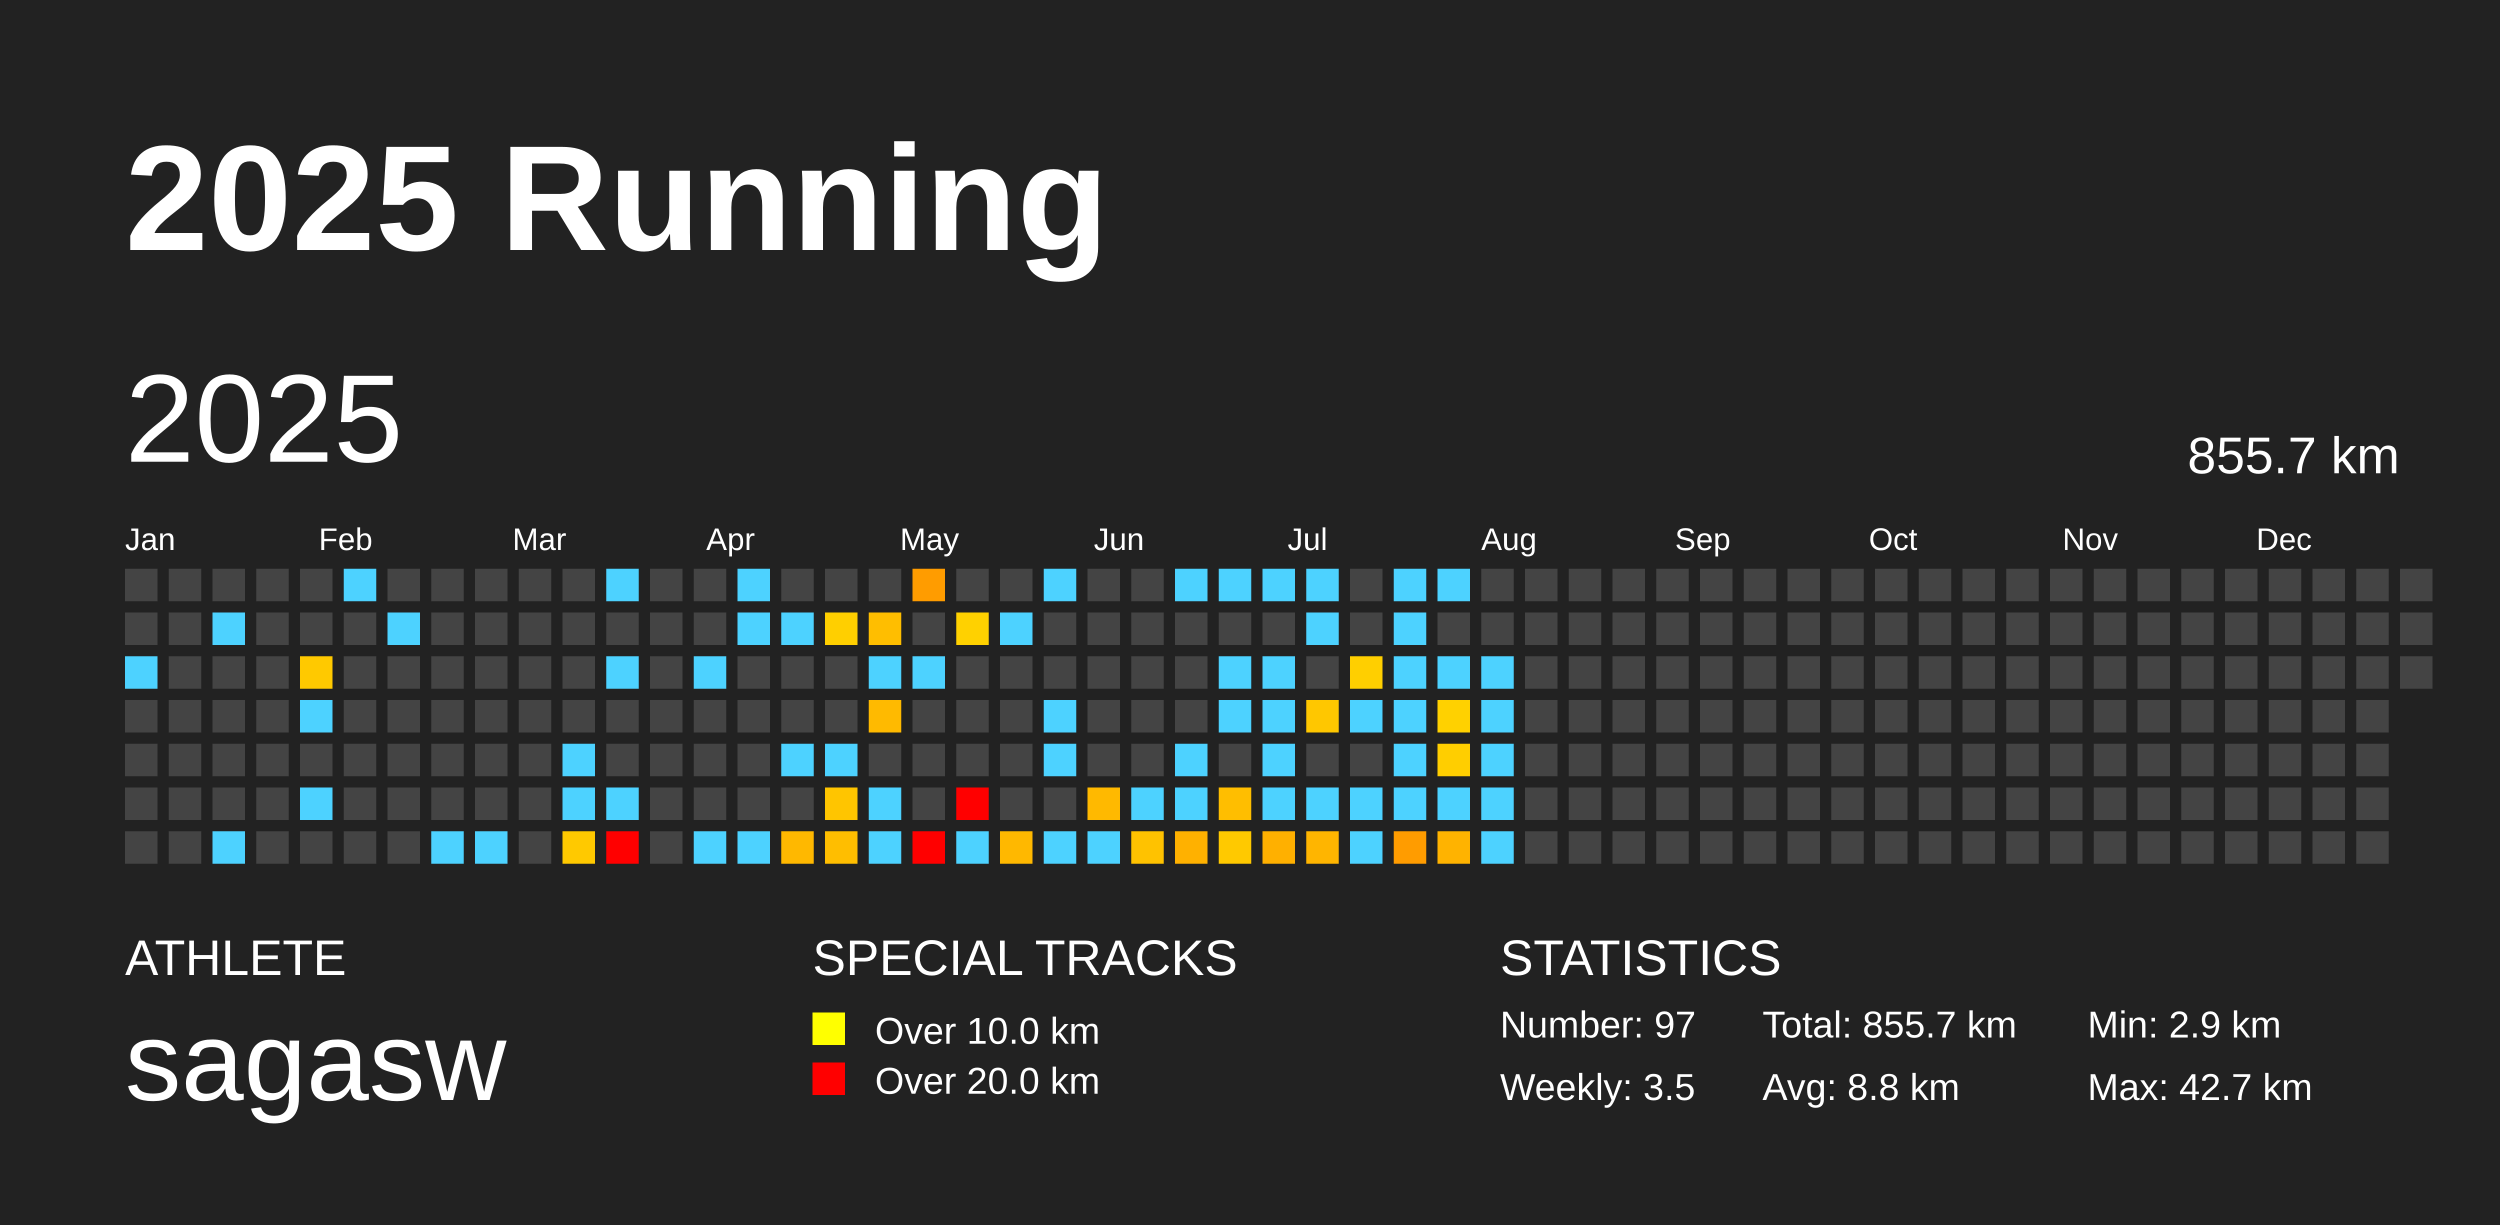
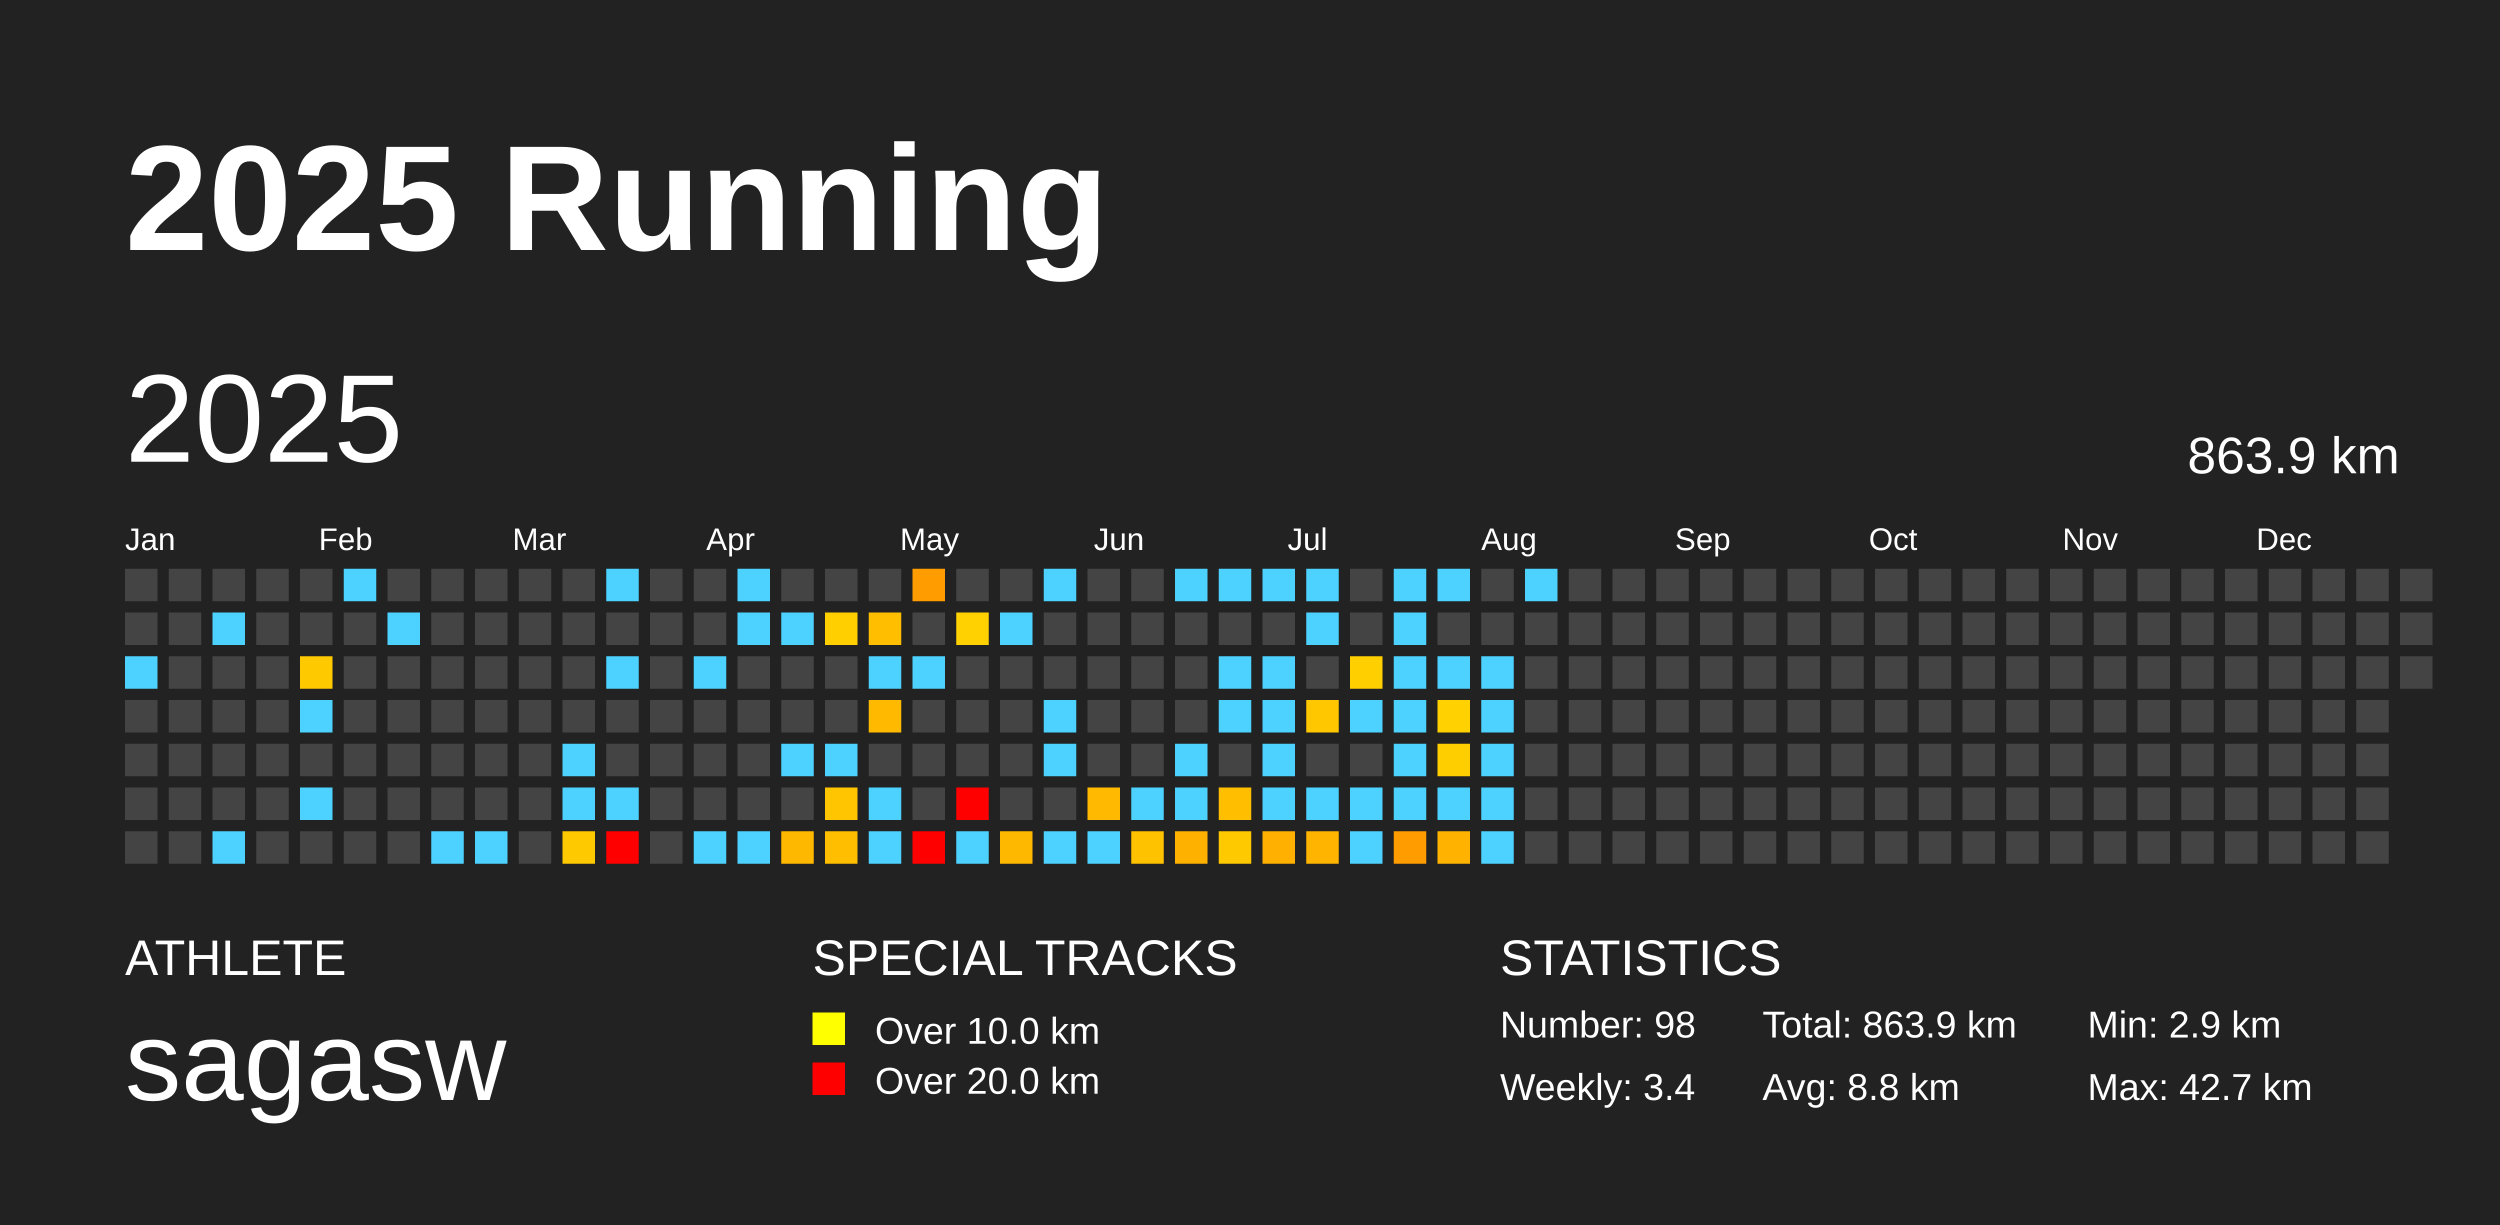
<svg xmlns="http://www.w3.org/2000/svg" baseProfile="full" height="98mm" version="1.1" viewBox="0,0,200,98" width="200mm">
  <defs />
  <rect fill="#222222" height="98" width="200" x="0" y="0" />
  <text fill="#FFFFFF" style="font-size:12px; font-family:Arial; font-weight:bold;" x="10" y="20">2025 Running</text>
  <text fill="#FFFFFF" style="font-size:4px; font-family:Arial" x="10" y="78">ATHLETE</text>
  <text fill="#FFFFFF" style="font-size:9px; font-family:Arial" x="10" y="88">sagasw</text>
  <text fill="#FFFFFF" style="font-size:4px; font-family:Arial" x="65" y="78">SPECIAL TRACKS</text>
  <rect fill="yellow" height="2.6" width="2.6" x="65" y="81" />
  <text fill="#FFFFFF" style="font-size:3px; font-family:Arial" x="70" y="83.5">Over 10.0 km</text>
  <rect fill="red" height="2.6" width="2.6" x="65" y="85" />
  <text fill="#FFFFFF" style="font-size:3px; font-family:Arial" x="70" y="87.5">Over 20.0 km</text>
  <text fill="#FFFFFF" style="font-size:4px; font-family:Arial" x="120" y="78">STATISTICS</text>
-   <text fill="#FFFFFF" style="font-size:3px; font-family:Arial" x="120" y="83">Number: 97</text>
-   <text fill="#FFFFFF" style="font-size:3px; font-family:Arial" x="120" y="88">Weekly: 3.5</text>
-   <text fill="#FFFFFF" style="font-size:3px; font-family:Arial" x="141" y="83">Total: 855.7 km</text>
+   <text fill="#FFFFFF" style="font-size:3px; font-family:Arial" x="120" y="83">Number: 98</text>
+   <text fill="#FFFFFF" style="font-size:3px; font-family:Arial" x="120" y="88">Weekly: 3.4</text>
+   <text fill="#FFFFFF" style="font-size:3px; font-family:Arial" x="141" y="83">Total: 863.9 km</text>
  <text fill="#FFFFFF" style="font-size:3px; font-family:Arial" x="141" y="88">Avg: 8.8 km</text>
  <text fill="#FFFFFF" style="font-size:3px; font-family:Arial" x="167" y="83">Min: 2.9 km</text>
  <text fill="#FFFFFF" style="font-size:3px; font-family:Arial" x="167" y="88">Max: 42.7 km</text>
  <text dominant-baseline="hanging" fill="#FFFFFF" style="font-size:10.0px; font-family:Arial;" x="10" y="30">2025</text>
-   <text dominant-baseline="hanging" fill="#FFFFFF" style="font-size:4.125px; font-family:Arial;" x="175" y="35">855.7 km</text>
+   <text dominant-baseline="hanging" fill="#FFFFFF" style="font-size:4.125px; font-family:Arial;" x="175" y="35">863.9 km</text>
  <text fill="#FFFFFF" style="font-size:2.5px; font-family:Arial" x="10.0" y="44">Jan</text>
  <text fill="#FFFFFF" style="font-size:2.5px; font-family:Arial" x="25.5" y="44">Feb</text>
  <text fill="#FFFFFF" style="font-size:2.5px; font-family:Arial" x="41.0" y="44">Mar</text>
  <text fill="#FFFFFF" style="font-size:2.5px; font-family:Arial" x="56.5" y="44">Apr</text>
  <text fill="#FFFFFF" style="font-size:2.5px; font-family:Arial" x="72.0" y="44">May</text>
  <text fill="#FFFFFF" style="font-size:2.5px; font-family:Arial" x="87.5" y="44">Jun</text>
  <text fill="#FFFFFF" style="font-size:2.5px; font-family:Arial" x="103.0" y="44">Jul</text>
  <text fill="#FFFFFF" style="font-size:2.5px; font-family:Arial" x="118.5" y="44">Aug</text>
  <text fill="#FFFFFF" style="font-size:2.5px; font-family:Arial" x="134.0" y="44">Sep</text>
  <text fill="#FFFFFF" style="font-size:2.5px; font-family:Arial" x="149.5" y="44">Oct</text>
  <text fill="#FFFFFF" style="font-size:2.5px; font-family:Arial" x="165.0" y="44">Nov</text>
  <text fill="#FFFFFF" style="font-size:2.5px; font-family:Arial" x="180.5" y="44">Dec</text>
  <rect fill="#444444" height="2.6" width="2.6" x="10.0" y="45.5" />
  <rect fill="#444444" height="2.6" width="2.6" x="10.0" y="49.0" />
  <rect fill="#4dd2ff" height="2.6" width="2.6" x="10.0" y="52.5" />
  <rect fill="#444444" height="2.6" width="2.6" x="10.0" y="56.0" />
  <rect fill="#444444" height="2.6" width="2.6" x="10.0" y="59.5" />
  <rect fill="#444444" height="2.6" width="2.6" x="10.0" y="63.0" />
  <rect fill="#444444" height="2.6" width="2.6" x="10.0" y="66.5" />
  <rect fill="#444444" height="2.6" width="2.6" x="13.5" y="45.5" />
  <rect fill="#444444" height="2.6" width="2.6" x="13.5" y="49.0" />
  <rect fill="#444444" height="2.6" width="2.6" x="13.5" y="52.5" />
  <rect fill="#444444" height="2.6" width="2.6" x="13.5" y="56.0" />
  <rect fill="#444444" height="2.6" width="2.6" x="13.5" y="59.5" />
  <rect fill="#444444" height="2.6" width="2.6" x="13.5" y="63.0" />
  <rect fill="#444444" height="2.6" width="2.6" x="13.5" y="66.5" />
  <rect fill="#444444" height="2.6" width="2.6" x="17.0" y="45.5" />
  <rect fill="#4dd2ff" height="2.6" width="2.6" x="17.0" y="49.0" />
  <rect fill="#444444" height="2.6" width="2.6" x="17.0" y="52.5" />
  <rect fill="#444444" height="2.6" width="2.6" x="17.0" y="56.0" />
  <rect fill="#444444" height="2.6" width="2.6" x="17.0" y="59.5" />
  <rect fill="#444444" height="2.6" width="2.6" x="17.0" y="63.0" />
  <rect fill="#4dd2ff" height="2.6" width="2.6" x="17.0" y="66.5" />
  <rect fill="#444444" height="2.6" width="2.6" x="20.5" y="45.5" />
  <rect fill="#444444" height="2.6" width="2.6" x="20.5" y="49.0" />
  <rect fill="#444444" height="2.6" width="2.6" x="20.5" y="52.5" />
  <rect fill="#444444" height="2.6" width="2.6" x="20.5" y="56.0" />
  <rect fill="#444444" height="2.6" width="2.6" x="20.5" y="59.5" />
  <rect fill="#444444" height="2.6" width="2.6" x="20.5" y="63.0" />
  <rect fill="#444444" height="2.6" width="2.6" x="20.5" y="66.5" />
  <rect fill="#444444" height="2.6" width="2.6" x="24.0" y="45.5" />
  <rect fill="#444444" height="2.6" width="2.6" x="24.0" y="49.0" />
  <rect fill="#ffc900" height="2.6" width="2.6" x="24.0" y="52.5" />
  <rect fill="#4dd2ff" height="2.6" width="2.6" x="24.0" y="56.0" />
  <rect fill="#444444" height="2.6" width="2.6" x="24.0" y="59.5" />
  <rect fill="#4dd2ff" height="2.6" width="2.6" x="24.0" y="63.0" />
  <rect fill="#444444" height="2.6" width="2.6" x="24.0" y="66.5" />
  <rect fill="#4dd2ff" height="2.6" width="2.6" x="27.5" y="45.5" />
  <rect fill="#444444" height="2.6" width="2.6" x="27.5" y="49.0" />
  <rect fill="#444444" height="2.6" width="2.6" x="27.5" y="52.5" />
  <rect fill="#444444" height="2.6" width="2.6" x="27.5" y="56.0" />
  <rect fill="#444444" height="2.6" width="2.6" x="27.5" y="59.5" />
  <rect fill="#444444" height="2.6" width="2.6" x="27.5" y="63.0" />
  <rect fill="#444444" height="2.6" width="2.6" x="27.5" y="66.5" />
  <rect fill="#444444" height="2.6" width="2.6" x="31.0" y="45.5" />
  <rect fill="#4dd2ff" height="2.6" width="2.6" x="31.0" y="49.0" />
  <rect fill="#444444" height="2.6" width="2.6" x="31.0" y="52.5" />
  <rect fill="#444444" height="2.6" width="2.6" x="31.0" y="56.0" />
  <rect fill="#444444" height="2.6" width="2.6" x="31.0" y="59.5" />
  <rect fill="#444444" height="2.6" width="2.6" x="31.0" y="63.0" />
  <rect fill="#444444" height="2.6" width="2.6" x="31.0" y="66.5" />
  <rect fill="#444444" height="2.6" width="2.6" x="34.5" y="45.5" />
  <rect fill="#444444" height="2.6" width="2.6" x="34.5" y="49.0" />
  <rect fill="#444444" height="2.6" width="2.6" x="34.5" y="52.5" />
  <rect fill="#444444" height="2.6" width="2.6" x="34.5" y="56.0" />
  <rect fill="#444444" height="2.6" width="2.6" x="34.5" y="59.5" />
  <rect fill="#444444" height="2.6" width="2.6" x="34.5" y="63.0" />
  <rect fill="#4dd2ff" height="2.6" width="2.6" x="34.5" y="66.5" />
  <rect fill="#444444" height="2.6" width="2.6" x="38.0" y="45.5" />
  <rect fill="#444444" height="2.6" width="2.6" x="38.0" y="49.0" />
  <rect fill="#444444" height="2.6" width="2.6" x="38.0" y="52.5" />
  <rect fill="#444444" height="2.6" width="2.6" x="38.0" y="56.0" />
  <rect fill="#444444" height="2.6" width="2.6" x="38.0" y="59.5" />
  <rect fill="#444444" height="2.6" width="2.6" x="38.0" y="63.0" />
  <rect fill="#4dd2ff" height="2.6" width="2.6" x="38.0" y="66.5" />
  <rect fill="#444444" height="2.6" width="2.6" x="41.5" y="45.5" />
  <rect fill="#444444" height="2.6" width="2.6" x="41.5" y="49.0" />
  <rect fill="#444444" height="2.6" width="2.6" x="41.5" y="52.5" />
  <rect fill="#444444" height="2.6" width="2.6" x="41.5" y="56.0" />
  <rect fill="#444444" height="2.6" width="2.6" x="41.5" y="59.5" />
  <rect fill="#444444" height="2.6" width="2.6" x="41.5" y="63.0" />
  <rect fill="#444444" height="2.6" width="2.6" x="41.5" y="66.5" />
  <rect fill="#444444" height="2.6" width="2.6" x="45.0" y="45.5" />
  <rect fill="#444444" height="2.6" width="2.6" x="45.0" y="49.0" />
  <rect fill="#444444" height="2.6" width="2.6" x="45.0" y="52.5" />
  <rect fill="#444444" height="2.6" width="2.6" x="45.0" y="56.0" />
  <rect fill="#4dd2ff" height="2.6" width="2.6" x="45.0" y="59.5" />
  <rect fill="#4dd2ff" height="2.6" width="2.6" x="45.0" y="63.0" />
  <rect fill="#ffc900" height="2.6" width="2.6" x="45.0" y="66.5" />
  <rect fill="#4dd2ff" height="2.6" width="2.6" x="48.5" y="45.5" />
  <rect fill="#444444" height="2.6" width="2.6" x="48.5" y="49.0" />
  <rect fill="#4dd2ff" height="2.6" width="2.6" x="48.5" y="52.5" />
  <rect fill="#444444" height="2.6" width="2.6" x="48.5" y="56.0" />
  <rect fill="#444444" height="2.6" width="2.6" x="48.5" y="59.5" />
  <rect fill="#4dd2ff" height="2.6" width="2.6" x="48.5" y="63.0" />
  <rect fill="red" height="2.6" width="2.6" x="48.5" y="66.5" />
  <rect fill="#444444" height="2.6" width="2.6" x="52.0" y="45.5" />
  <rect fill="#444444" height="2.6" width="2.6" x="52.0" y="49.0" />
  <rect fill="#444444" height="2.6" width="2.6" x="52.0" y="52.5" />
  <rect fill="#444444" height="2.6" width="2.6" x="52.0" y="56.0" />
  <rect fill="#444444" height="2.6" width="2.6" x="52.0" y="59.5" />
  <rect fill="#444444" height="2.6" width="2.6" x="52.0" y="63.0" />
  <rect fill="#444444" height="2.6" width="2.6" x="52.0" y="66.5" />
  <rect fill="#444444" height="2.6" width="2.6" x="55.5" y="45.5" />
  <rect fill="#444444" height="2.6" width="2.6" x="55.5" y="49.0" />
  <rect fill="#4dd2ff" height="2.6" width="2.6" x="55.5" y="52.5" />
  <rect fill="#444444" height="2.6" width="2.6" x="55.5" y="56.0" />
  <rect fill="#444444" height="2.6" width="2.6" x="55.5" y="59.5" />
  <rect fill="#444444" height="2.6" width="2.6" x="55.5" y="63.0" />
  <rect fill="#4dd2ff" height="2.6" width="2.6" x="55.5" y="66.5" />
  <rect fill="#4dd2ff" height="2.6" width="2.6" x="59.0" y="45.5" />
  <rect fill="#4dd2ff" height="2.6" width="2.6" x="59.0" y="49.0" />
  <rect fill="#444444" height="2.6" width="2.6" x="59.0" y="52.5" />
  <rect fill="#444444" height="2.6" width="2.6" x="59.0" y="56.0" />
  <rect fill="#444444" height="2.6" width="2.6" x="59.0" y="59.5" />
  <rect fill="#444444" height="2.6" width="2.6" x="59.0" y="63.0" />
  <rect fill="#4dd2ff" height="2.6" width="2.6" x="59.0" y="66.5" />
  <rect fill="#444444" height="2.6" width="2.6" x="62.5" y="45.5" />
  <rect fill="#4dd2ff" height="2.6" width="2.6" x="62.5" y="49.0" />
  <rect fill="#444444" height="2.6" width="2.6" x="62.5" y="52.5" />
  <rect fill="#444444" height="2.6" width="2.6" x="62.5" y="56.0" />
  <rect fill="#4dd2ff" height="2.6" width="2.6" x="62.5" y="59.5" />
  <rect fill="#444444" height="2.6" width="2.6" x="62.5" y="63.0" />
  <rect fill="#ffb800" height="2.6" width="2.6" x="62.5" y="66.5" />
  <rect fill="#444444" height="2.6" width="2.6" x="66.0" y="45.5" />
  <rect fill="#ffcf00" height="2.6" width="2.6" x="66.0" y="49.0" />
  <rect fill="#444444" height="2.6" width="2.6" x="66.0" y="52.5" />
  <rect fill="#444444" height="2.6" width="2.6" x="66.0" y="56.0" />
  <rect fill="#4dd2ff" height="2.6" width="2.6" x="66.0" y="59.5" />
  <rect fill="#ffc500" height="2.6" width="2.6" x="66.0" y="63.0" />
  <rect fill="#ffbe00" height="2.6" width="2.6" x="66.0" y="66.5" />
  <rect fill="#444444" height="2.6" width="2.6" x="69.5" y="45.5" />
  <rect fill="#ffbe00" height="2.6" width="2.6" x="69.5" y="49.0" />
  <rect fill="#4dd2ff" height="2.6" width="2.6" x="69.5" y="52.5" />
  <rect fill="#ffba00" height="2.6" width="2.6" x="69.5" y="56.0" />
  <rect fill="#444444" height="2.6" width="2.6" x="69.5" y="59.5" />
  <rect fill="#4dd2ff" height="2.6" width="2.6" x="69.5" y="63.0" />
  <rect fill="#4dd2ff" height="2.6" width="2.6" x="69.5" y="66.5" />
  <rect fill="#ff9c00" height="2.6" width="2.6" x="73.0" y="45.5" />
  <rect fill="#444444" height="2.6" width="2.6" x="73.0" y="49.0" />
  <rect fill="#4dd2ff" height="2.6" width="2.6" x="73.0" y="52.5" />
  <rect fill="#444444" height="2.6" width="2.6" x="73.0" y="56.0" />
  <rect fill="#444444" height="2.6" width="2.6" x="73.0" y="59.5" />
  <rect fill="#444444" height="2.6" width="2.6" x="73.0" y="63.0" />
  <rect fill="red" height="2.6" width="2.6" x="73.0" y="66.5" />
  <rect fill="#444444" height="2.6" width="2.6" x="76.5" y="45.5" />
  <rect fill="#ffd100" height="2.6" width="2.6" x="76.5" y="49.0" />
  <rect fill="#444444" height="2.6" width="2.6" x="76.5" y="52.5" />
  <rect fill="#444444" height="2.6" width="2.6" x="76.5" y="56.0" />
  <rect fill="#444444" height="2.6" width="2.6" x="76.5" y="59.5" />
  <rect fill="red" height="2.6" width="2.6" x="76.5" y="63.0" />
  <rect fill="#4dd2ff" height="2.6" width="2.6" x="76.5" y="66.5" />
  <rect fill="#444444" height="2.6" width="2.6" x="80.0" y="45.5" />
  <rect fill="#4dd2ff" height="2.6" width="2.6" x="80.0" y="49.0" />
  <rect fill="#444444" height="2.6" width="2.6" x="80.0" y="52.5" />
  <rect fill="#444444" height="2.6" width="2.6" x="80.0" y="56.0" />
  <rect fill="#444444" height="2.6" width="2.6" x="80.0" y="59.5" />
  <rect fill="#444444" height="2.6" width="2.6" x="80.0" y="63.0" />
  <rect fill="#ffb800" height="2.6" width="2.6" x="80.0" y="66.5" />
  <rect fill="#4dd2ff" height="2.6" width="2.6" x="83.5" y="45.5" />
  <rect fill="#444444" height="2.6" width="2.6" x="83.5" y="49.0" />
  <rect fill="#444444" height="2.6" width="2.6" x="83.5" y="52.5" />
  <rect fill="#4dd2ff" height="2.6" width="2.6" x="83.5" y="56.0" />
  <rect fill="#4dd2ff" height="2.6" width="2.6" x="83.5" y="59.5" />
  <rect fill="#444444" height="2.6" width="2.6" x="83.5" y="63.0" />
  <rect fill="#4dd2ff" height="2.6" width="2.6" x="83.5" y="66.5" />
  <rect fill="#444444" height="2.6" width="2.6" x="87.0" y="45.5" />
  <rect fill="#444444" height="2.6" width="2.6" x="87.0" y="49.0" />
  <rect fill="#444444" height="2.6" width="2.6" x="87.0" y="52.5" />
  <rect fill="#444444" height="2.6" width="2.6" x="87.0" y="56.0" />
  <rect fill="#444444" height="2.6" width="2.6" x="87.0" y="59.5" />
  <rect fill="#ffb900" height="2.6" width="2.6" x="87.0" y="63.0" />
  <rect fill="#4dd2ff" height="2.6" width="2.6" x="87.0" y="66.5" />
  <rect fill="#444444" height="2.6" width="2.6" x="90.5" y="45.5" />
  <rect fill="#444444" height="2.6" width="2.6" x="90.5" y="49.0" />
  <rect fill="#444444" height="2.6" width="2.6" x="90.5" y="52.5" />
  <rect fill="#444444" height="2.6" width="2.6" x="90.5" y="56.0" />
  <rect fill="#444444" height="2.6" width="2.6" x="90.5" y="59.5" />
  <rect fill="#4dd2ff" height="2.6" width="2.6" x="90.5" y="63.0" />
  <rect fill="#ffc200" height="2.6" width="2.6" x="90.5" y="66.5" />
  <rect fill="#4dd2ff" height="2.6" width="2.6" x="94.0" y="45.5" />
  <rect fill="#444444" height="2.6" width="2.6" x="94.0" y="49.0" />
  <rect fill="#444444" height="2.6" width="2.6" x="94.0" y="52.5" />
  <rect fill="#444444" height="2.6" width="2.6" x="94.0" y="56.0" />
  <rect fill="#4dd2ff" height="2.6" width="2.6" x="94.0" y="59.5" />
  <rect fill="#4dd2ff" height="2.6" width="2.6" x="94.0" y="63.0" />
  <rect fill="#ffb100" height="2.6" width="2.6" x="94.0" y="66.5" />
  <rect fill="#4dd2ff" height="2.6" width="2.6" x="97.5" y="45.5" />
  <rect fill="#444444" height="2.6" width="2.6" x="97.5" y="49.0" />
  <rect fill="#4dd2ff" height="2.6" width="2.6" x="97.5" y="52.5" />
  <rect fill="#4dd2ff" height="2.6" width="2.6" x="97.5" y="56.0" />
  <rect fill="#444444" height="2.6" width="2.6" x="97.5" y="59.5" />
  <rect fill="#ffbe00" height="2.6" width="2.6" x="97.5" y="63.0" />
  <rect fill="#ffc900" height="2.6" width="2.6" x="97.5" y="66.5" />
  <rect fill="#4dd2ff" height="2.6" width="2.6" x="101.0" y="45.5" />
  <rect fill="#444444" height="2.6" width="2.6" x="101.0" y="49.0" />
  <rect fill="#4dd2ff" height="2.6" width="2.6" x="101.0" y="52.5" />
  <rect fill="#4dd2ff" height="2.6" width="2.6" x="101.0" y="56.0" />
  <rect fill="#4dd2ff" height="2.6" width="2.6" x="101.0" y="59.5" />
  <rect fill="#4dd2ff" height="2.6" width="2.6" x="101.0" y="63.0" />
  <rect fill="#ffb000" height="2.6" width="2.6" x="101.0" y="66.5" />
  <rect fill="#4dd2ff" height="2.6" width="2.6" x="104.5" y="45.5" />
  <rect fill="#4dd2ff" height="2.6" width="2.6" x="104.5" y="49.0" />
  <rect fill="#444444" height="2.6" width="2.6" x="104.5" y="52.5" />
  <rect fill="#ffc700" height="2.6" width="2.6" x="104.5" y="56.0" />
  <rect fill="#444444" height="2.6" width="2.6" x="104.5" y="59.5" />
  <rect fill="#4dd2ff" height="2.6" width="2.6" x="104.5" y="63.0" />
  <rect fill="#ffb500" height="2.6" width="2.6" x="104.5" y="66.5" />
  <rect fill="#444444" height="2.6" width="2.6" x="108.0" y="45.5" />
  <rect fill="#444444" height="2.6" width="2.6" x="108.0" y="49.0" />
  <rect fill="#ffcf00" height="2.6" width="2.6" x="108.0" y="52.5" />
  <rect fill="#4dd2ff" height="2.6" width="2.6" x="108.0" y="56.0" />
  <rect fill="#444444" height="2.6" width="2.6" x="108.0" y="59.5" />
  <rect fill="#4dd2ff" height="2.6" width="2.6" x="108.0" y="63.0" />
  <rect fill="#4dd2ff" height="2.6" width="2.6" x="108.0" y="66.5" />
  <rect fill="#4dd2ff" height="2.6" width="2.6" x="111.5" y="45.5" />
  <rect fill="#4dd2ff" height="2.6" width="2.6" x="111.5" y="49.0" />
  <rect fill="#4dd2ff" height="2.6" width="2.6" x="111.5" y="52.5" />
  <rect fill="#4dd2ff" height="2.6" width="2.6" x="111.5" y="56.0" />
  <rect fill="#4dd2ff" height="2.6" width="2.6" x="111.5" y="59.5" />
  <rect fill="#4dd2ff" height="2.6" width="2.6" x="111.5" y="63.0" />
  <rect fill="#ff9c00" height="2.6" width="2.6" x="111.5" y="66.5" />
  <rect fill="#4dd2ff" height="2.6" width="2.6" x="115.0" y="45.5" />
  <rect fill="#444444" height="2.6" width="2.6" x="115.0" y="49.0" />
  <rect fill="#4dd2ff" height="2.6" width="2.6" x="115.0" y="52.5" />
  <rect fill="#ffd100" height="2.6" width="2.6" x="115.0" y="56.0" />
  <rect fill="#ffce00" height="2.6" width="2.6" x="115.0" y="59.5" />
  <rect fill="#4dd2ff" height="2.6" width="2.6" x="115.0" y="63.0" />
  <rect fill="#ffb300" height="2.6" width="2.6" x="115.0" y="66.5" />
  <rect fill="#444444" height="2.6" width="2.6" x="118.5" y="45.5" />
  <rect fill="#444444" height="2.6" width="2.6" x="118.5" y="49.0" />
  <rect fill="#4dd2ff" height="2.6" width="2.6" x="118.5" y="52.5" />
  <rect fill="#4dd2ff" height="2.6" width="2.6" x="118.5" y="56.0" />
  <rect fill="#4dd2ff" height="2.6" width="2.6" x="118.5" y="59.5" />
  <rect fill="#4dd2ff" height="2.6" width="2.6" x="118.5" y="63.0" />
  <rect fill="#4dd2ff" height="2.6" width="2.6" x="118.5" y="66.5" />
-   <rect fill="#444444" height="2.6" width="2.6" x="122.0" y="45.5" />
+   <rect fill="#4dd2ff" height="2.6" width="2.6" x="122.0" y="45.5" />
  <rect fill="#444444" height="2.6" width="2.6" x="122.0" y="49.0" />
  <rect fill="#444444" height="2.6" width="2.6" x="122.0" y="52.5" />
  <rect fill="#444444" height="2.6" width="2.6" x="122.0" y="56.0" />
  <rect fill="#444444" height="2.6" width="2.6" x="122.0" y="59.5" />
  <rect fill="#444444" height="2.6" width="2.6" x="122.0" y="63.0" />
  <rect fill="#444444" height="2.6" width="2.6" x="122.0" y="66.5" />
  <rect fill="#444444" height="2.6" width="2.6" x="125.5" y="45.5" />
  <rect fill="#444444" height="2.6" width="2.6" x="125.5" y="49.0" />
  <rect fill="#444444" height="2.6" width="2.6" x="125.5" y="52.5" />
  <rect fill="#444444" height="2.6" width="2.6" x="125.5" y="56.0" />
  <rect fill="#444444" height="2.6" width="2.6" x="125.5" y="59.5" />
  <rect fill="#444444" height="2.6" width="2.6" x="125.5" y="63.0" />
  <rect fill="#444444" height="2.6" width="2.6" x="125.5" y="66.5" />
  <rect fill="#444444" height="2.6" width="2.6" x="129.0" y="45.5" />
  <rect fill="#444444" height="2.6" width="2.6" x="129.0" y="49.0" />
  <rect fill="#444444" height="2.6" width="2.6" x="129.0" y="52.5" />
  <rect fill="#444444" height="2.6" width="2.6" x="129.0" y="56.0" />
  <rect fill="#444444" height="2.6" width="2.6" x="129.0" y="59.5" />
  <rect fill="#444444" height="2.6" width="2.6" x="129.0" y="63.0" />
  <rect fill="#444444" height="2.6" width="2.6" x="129.0" y="66.5" />
  <rect fill="#444444" height="2.6" width="2.6" x="132.5" y="45.5" />
  <rect fill="#444444" height="2.6" width="2.6" x="132.5" y="49.0" />
  <rect fill="#444444" height="2.6" width="2.6" x="132.5" y="52.5" />
  <rect fill="#444444" height="2.6" width="2.6" x="132.5" y="56.0" />
  <rect fill="#444444" height="2.6" width="2.6" x="132.5" y="59.5" />
  <rect fill="#444444" height="2.6" width="2.6" x="132.5" y="63.0" />
  <rect fill="#444444" height="2.6" width="2.6" x="132.5" y="66.5" />
  <rect fill="#444444" height="2.6" width="2.6" x="136.0" y="45.5" />
  <rect fill="#444444" height="2.6" width="2.6" x="136.0" y="49.0" />
  <rect fill="#444444" height="2.6" width="2.6" x="136.0" y="52.5" />
  <rect fill="#444444" height="2.6" width="2.6" x="136.0" y="56.0" />
  <rect fill="#444444" height="2.6" width="2.6" x="136.0" y="59.5" />
  <rect fill="#444444" height="2.6" width="2.6" x="136.0" y="63.0" />
  <rect fill="#444444" height="2.6" width="2.6" x="136.0" y="66.5" />
  <rect fill="#444444" height="2.6" width="2.6" x="139.5" y="45.5" />
  <rect fill="#444444" height="2.6" width="2.6" x="139.5" y="49.0" />
  <rect fill="#444444" height="2.6" width="2.6" x="139.5" y="52.5" />
  <rect fill="#444444" height="2.6" width="2.6" x="139.5" y="56.0" />
  <rect fill="#444444" height="2.6" width="2.6" x="139.5" y="59.5" />
  <rect fill="#444444" height="2.6" width="2.6" x="139.5" y="63.0" />
  <rect fill="#444444" height="2.6" width="2.6" x="139.5" y="66.5" />
  <rect fill="#444444" height="2.6" width="2.6" x="143.0" y="45.5" />
  <rect fill="#444444" height="2.6" width="2.6" x="143.0" y="49.0" />
  <rect fill="#444444" height="2.6" width="2.6" x="143.0" y="52.5" />
  <rect fill="#444444" height="2.6" width="2.6" x="143.0" y="56.0" />
  <rect fill="#444444" height="2.6" width="2.6" x="143.0" y="59.5" />
  <rect fill="#444444" height="2.6" width="2.6" x="143.0" y="63.0" />
  <rect fill="#444444" height="2.6" width="2.6" x="143.0" y="66.5" />
  <rect fill="#444444" height="2.6" width="2.6" x="146.5" y="45.5" />
  <rect fill="#444444" height="2.6" width="2.6" x="146.5" y="49.0" />
  <rect fill="#444444" height="2.6" width="2.6" x="146.5" y="52.5" />
  <rect fill="#444444" height="2.6" width="2.6" x="146.5" y="56.0" />
  <rect fill="#444444" height="2.6" width="2.6" x="146.5" y="59.5" />
  <rect fill="#444444" height="2.6" width="2.6" x="146.5" y="63.0" />
  <rect fill="#444444" height="2.6" width="2.6" x="146.5" y="66.5" />
  <rect fill="#444444" height="2.6" width="2.6" x="150.0" y="45.5" />
  <rect fill="#444444" height="2.6" width="2.6" x="150.0" y="49.0" />
  <rect fill="#444444" height="2.6" width="2.6" x="150.0" y="52.5" />
  <rect fill="#444444" height="2.6" width="2.6" x="150.0" y="56.0" />
  <rect fill="#444444" height="2.6" width="2.6" x="150.0" y="59.5" />
  <rect fill="#444444" height="2.6" width="2.6" x="150.0" y="63.0" />
  <rect fill="#444444" height="2.6" width="2.6" x="150.0" y="66.5" />
  <rect fill="#444444" height="2.6" width="2.6" x="153.5" y="45.5" />
  <rect fill="#444444" height="2.6" width="2.6" x="153.5" y="49.0" />
  <rect fill="#444444" height="2.6" width="2.6" x="153.5" y="52.5" />
  <rect fill="#444444" height="2.6" width="2.6" x="153.5" y="56.0" />
  <rect fill="#444444" height="2.6" width="2.6" x="153.5" y="59.5" />
  <rect fill="#444444" height="2.6" width="2.6" x="153.5" y="63.0" />
  <rect fill="#444444" height="2.6" width="2.6" x="153.5" y="66.5" />
  <rect fill="#444444" height="2.6" width="2.6" x="157.0" y="45.5" />
  <rect fill="#444444" height="2.6" width="2.6" x="157.0" y="49.0" />
  <rect fill="#444444" height="2.6" width="2.6" x="157.0" y="52.5" />
  <rect fill="#444444" height="2.6" width="2.6" x="157.0" y="56.0" />
  <rect fill="#444444" height="2.6" width="2.6" x="157.0" y="59.5" />
  <rect fill="#444444" height="2.6" width="2.6" x="157.0" y="63.0" />
  <rect fill="#444444" height="2.6" width="2.6" x="157.0" y="66.5" />
  <rect fill="#444444" height="2.6" width="2.6" x="160.5" y="45.5" />
  <rect fill="#444444" height="2.6" width="2.6" x="160.5" y="49.0" />
  <rect fill="#444444" height="2.6" width="2.6" x="160.5" y="52.5" />
  <rect fill="#444444" height="2.6" width="2.6" x="160.5" y="56.0" />
  <rect fill="#444444" height="2.6" width="2.6" x="160.5" y="59.5" />
  <rect fill="#444444" height="2.6" width="2.6" x="160.5" y="63.0" />
  <rect fill="#444444" height="2.6" width="2.6" x="160.5" y="66.5" />
  <rect fill="#444444" height="2.6" width="2.6" x="164.0" y="45.5" />
  <rect fill="#444444" height="2.6" width="2.6" x="164.0" y="49.0" />
  <rect fill="#444444" height="2.6" width="2.6" x="164.0" y="52.5" />
  <rect fill="#444444" height="2.6" width="2.6" x="164.0" y="56.0" />
  <rect fill="#444444" height="2.6" width="2.6" x="164.0" y="59.5" />
  <rect fill="#444444" height="2.6" width="2.6" x="164.0" y="63.0" />
  <rect fill="#444444" height="2.6" width="2.6" x="164.0" y="66.5" />
  <rect fill="#444444" height="2.6" width="2.6" x="167.5" y="45.5" />
  <rect fill="#444444" height="2.6" width="2.6" x="167.5" y="49.0" />
  <rect fill="#444444" height="2.6" width="2.6" x="167.5" y="52.5" />
  <rect fill="#444444" height="2.6" width="2.6" x="167.5" y="56.0" />
  <rect fill="#444444" height="2.6" width="2.6" x="167.5" y="59.5" />
  <rect fill="#444444" height="2.6" width="2.6" x="167.5" y="63.0" />
  <rect fill="#444444" height="2.6" width="2.6" x="167.5" y="66.5" />
  <rect fill="#444444" height="2.6" width="2.6" x="171.0" y="45.5" />
  <rect fill="#444444" height="2.6" width="2.6" x="171.0" y="49.0" />
  <rect fill="#444444" height="2.6" width="2.6" x="171.0" y="52.5" />
  <rect fill="#444444" height="2.6" width="2.6" x="171.0" y="56.0" />
  <rect fill="#444444" height="2.6" width="2.6" x="171.0" y="59.5" />
  <rect fill="#444444" height="2.6" width="2.6" x="171.0" y="63.0" />
  <rect fill="#444444" height="2.6" width="2.6" x="171.0" y="66.5" />
  <rect fill="#444444" height="2.6" width="2.6" x="174.5" y="45.5" />
  <rect fill="#444444" height="2.6" width="2.6" x="174.5" y="49.0" />
  <rect fill="#444444" height="2.6" width="2.6" x="174.5" y="52.5" />
  <rect fill="#444444" height="2.6" width="2.6" x="174.5" y="56.0" />
  <rect fill="#444444" height="2.6" width="2.6" x="174.5" y="59.5" />
  <rect fill="#444444" height="2.6" width="2.6" x="174.5" y="63.0" />
  <rect fill="#444444" height="2.6" width="2.6" x="174.5" y="66.5" />
  <rect fill="#444444" height="2.6" width="2.6" x="178.0" y="45.5" />
  <rect fill="#444444" height="2.6" width="2.6" x="178.0" y="49.0" />
  <rect fill="#444444" height="2.6" width="2.6" x="178.0" y="52.5" />
  <rect fill="#444444" height="2.6" width="2.6" x="178.0" y="56.0" />
  <rect fill="#444444" height="2.6" width="2.6" x="178.0" y="59.5" />
  <rect fill="#444444" height="2.6" width="2.6" x="178.0" y="63.0" />
  <rect fill="#444444" height="2.6" width="2.6" x="178.0" y="66.5" />
  <rect fill="#444444" height="2.6" width="2.6" x="181.5" y="45.5" />
  <rect fill="#444444" height="2.6" width="2.6" x="181.5" y="49.0" />
  <rect fill="#444444" height="2.6" width="2.6" x="181.5" y="52.5" />
  <rect fill="#444444" height="2.6" width="2.6" x="181.5" y="56.0" />
  <rect fill="#444444" height="2.6" width="2.6" x="181.5" y="59.5" />
  <rect fill="#444444" height="2.6" width="2.6" x="181.5" y="63.0" />
  <rect fill="#444444" height="2.6" width="2.6" x="181.5" y="66.5" />
  <rect fill="#444444" height="2.6" width="2.6" x="185.0" y="45.5" />
  <rect fill="#444444" height="2.6" width="2.6" x="185.0" y="49.0" />
  <rect fill="#444444" height="2.6" width="2.6" x="185.0" y="52.5" />
  <rect fill="#444444" height="2.6" width="2.6" x="185.0" y="56.0" />
  <rect fill="#444444" height="2.6" width="2.6" x="185.0" y="59.5" />
  <rect fill="#444444" height="2.6" width="2.6" x="185.0" y="63.0" />
  <rect fill="#444444" height="2.6" width="2.6" x="185.0" y="66.5" />
  <rect fill="#444444" height="2.6" width="2.6" x="188.5" y="45.5" />
  <rect fill="#444444" height="2.6" width="2.6" x="188.5" y="49.0" />
  <rect fill="#444444" height="2.6" width="2.6" x="188.5" y="52.5" />
  <rect fill="#444444" height="2.6" width="2.6" x="188.5" y="56.0" />
  <rect fill="#444444" height="2.6" width="2.6" x="188.5" y="59.5" />
  <rect fill="#444444" height="2.6" width="2.6" x="188.5" y="63.0" />
  <rect fill="#444444" height="2.6" width="2.6" x="188.5" y="66.5" />
  <rect fill="#444444" height="2.6" width="2.6" x="192.0" y="45.5" />
  <rect fill="#444444" height="2.6" width="2.6" x="192.0" y="49.0" />
  <rect fill="#444444" height="2.6" width="2.6" x="192.0" y="52.5" />
</svg>
